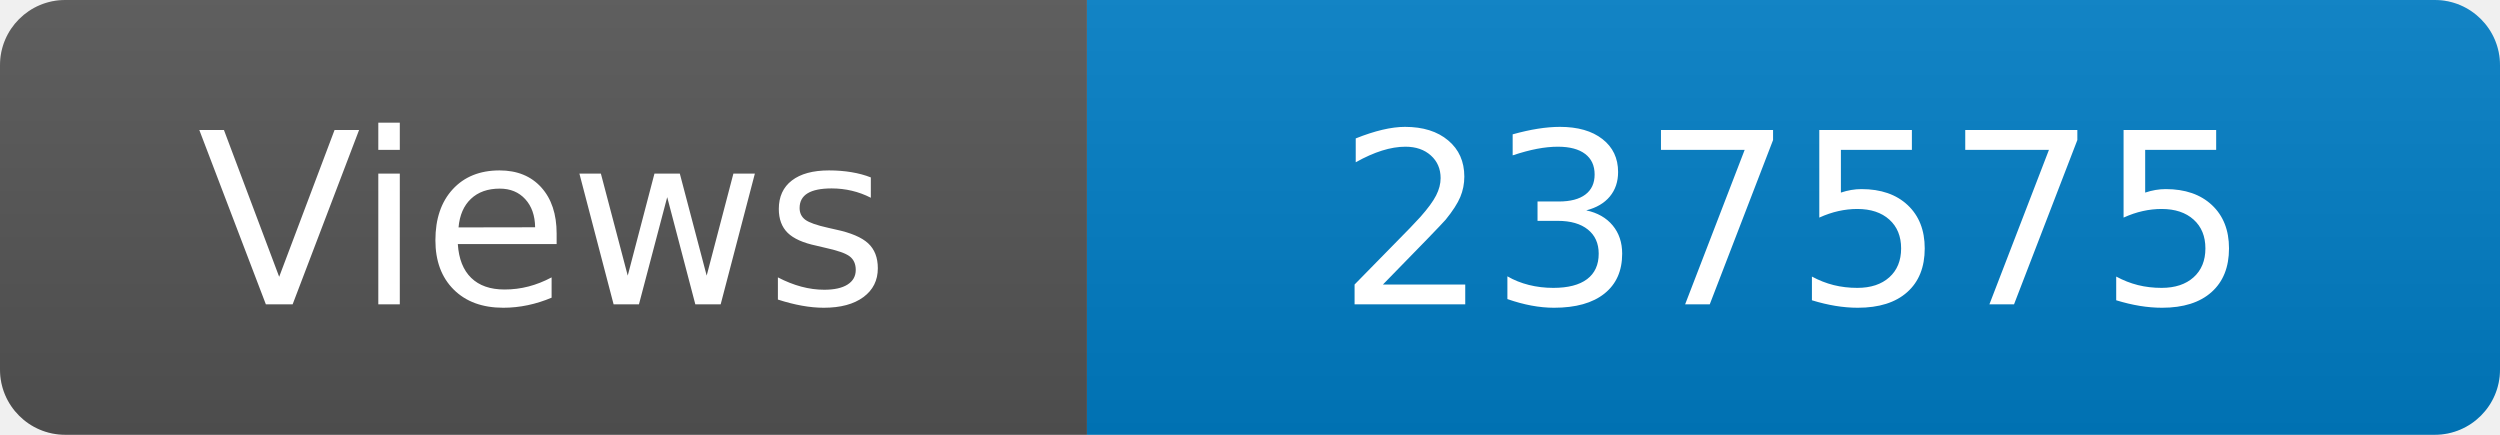
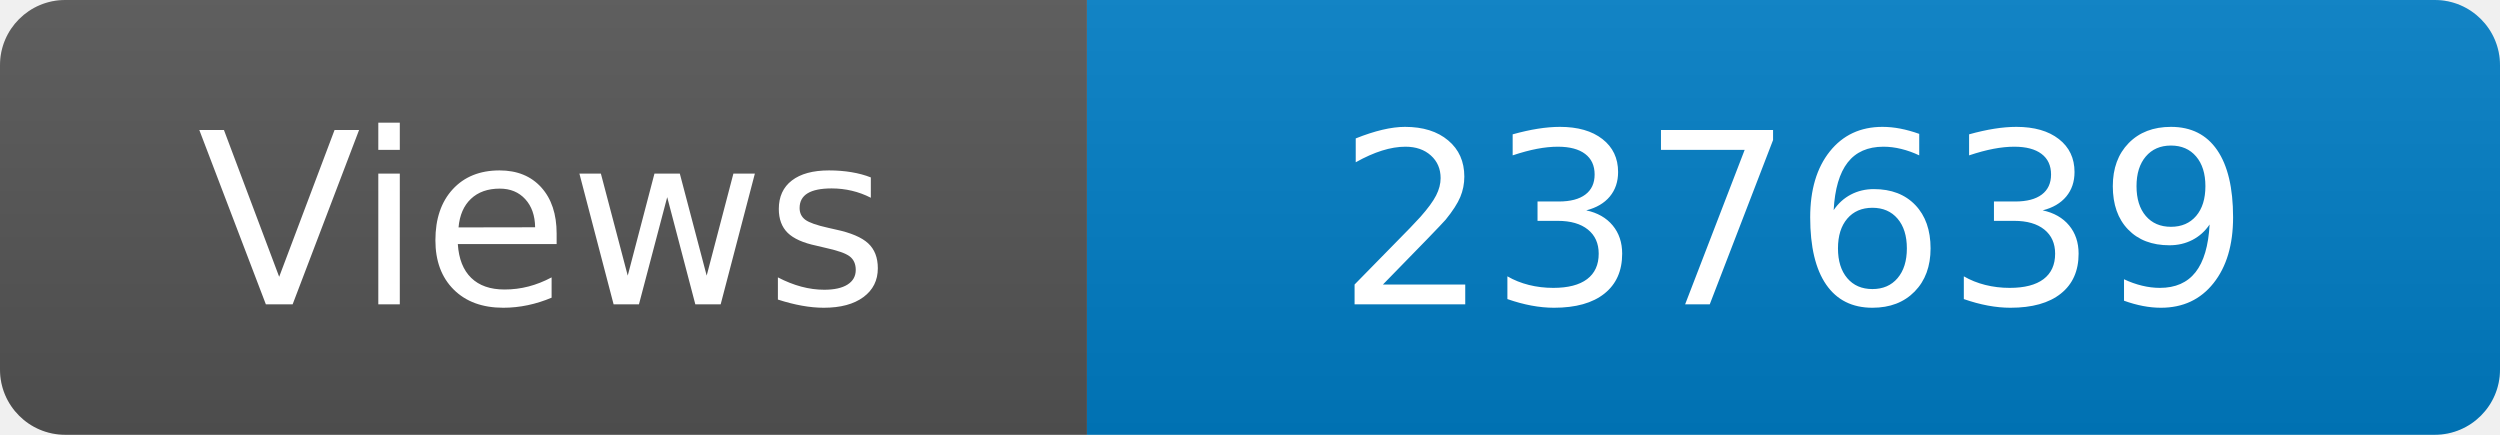
<svg xmlns="http://www.w3.org/2000/svg" width="115" height="20" role="img" aria-label="Maintained?: yes">
  <linearGradient id="s" x2="0" y2="100%">
    <stop offset="0" stop-color="#bbb" stop-opacity=".1" />
    <stop offset="1" stop-opacity=".1" />
  </linearGradient>
  <clipPath id="r">
    <rect width="115" height="20" rx="3" fill="#fff" />
  </clipPath>
  <g clip-path="url(#r)">
    <rect width="50" height="20" fill="#555" />
    <rect x="50" width="160" height="20" fill="#007ec6" />
    <rect width="115" height="20" fill="url(#s)" />
  </g>
  <g fill="#fff" text-anchor="middle" font-family="Verdana,Geneva,DejaVu Sans,sans-serif" font-size="110">
    <text x="250" y="140" transform="scale(.1)" fill="#fff">Views</text>
-     <text x="825" y="140" transform="scale(.1)" fill="#fff">237575</text>
+     <text x="825" y="140" transform="scale(.1)" fill="#fff">237639</text>
  </g>
</svg>
